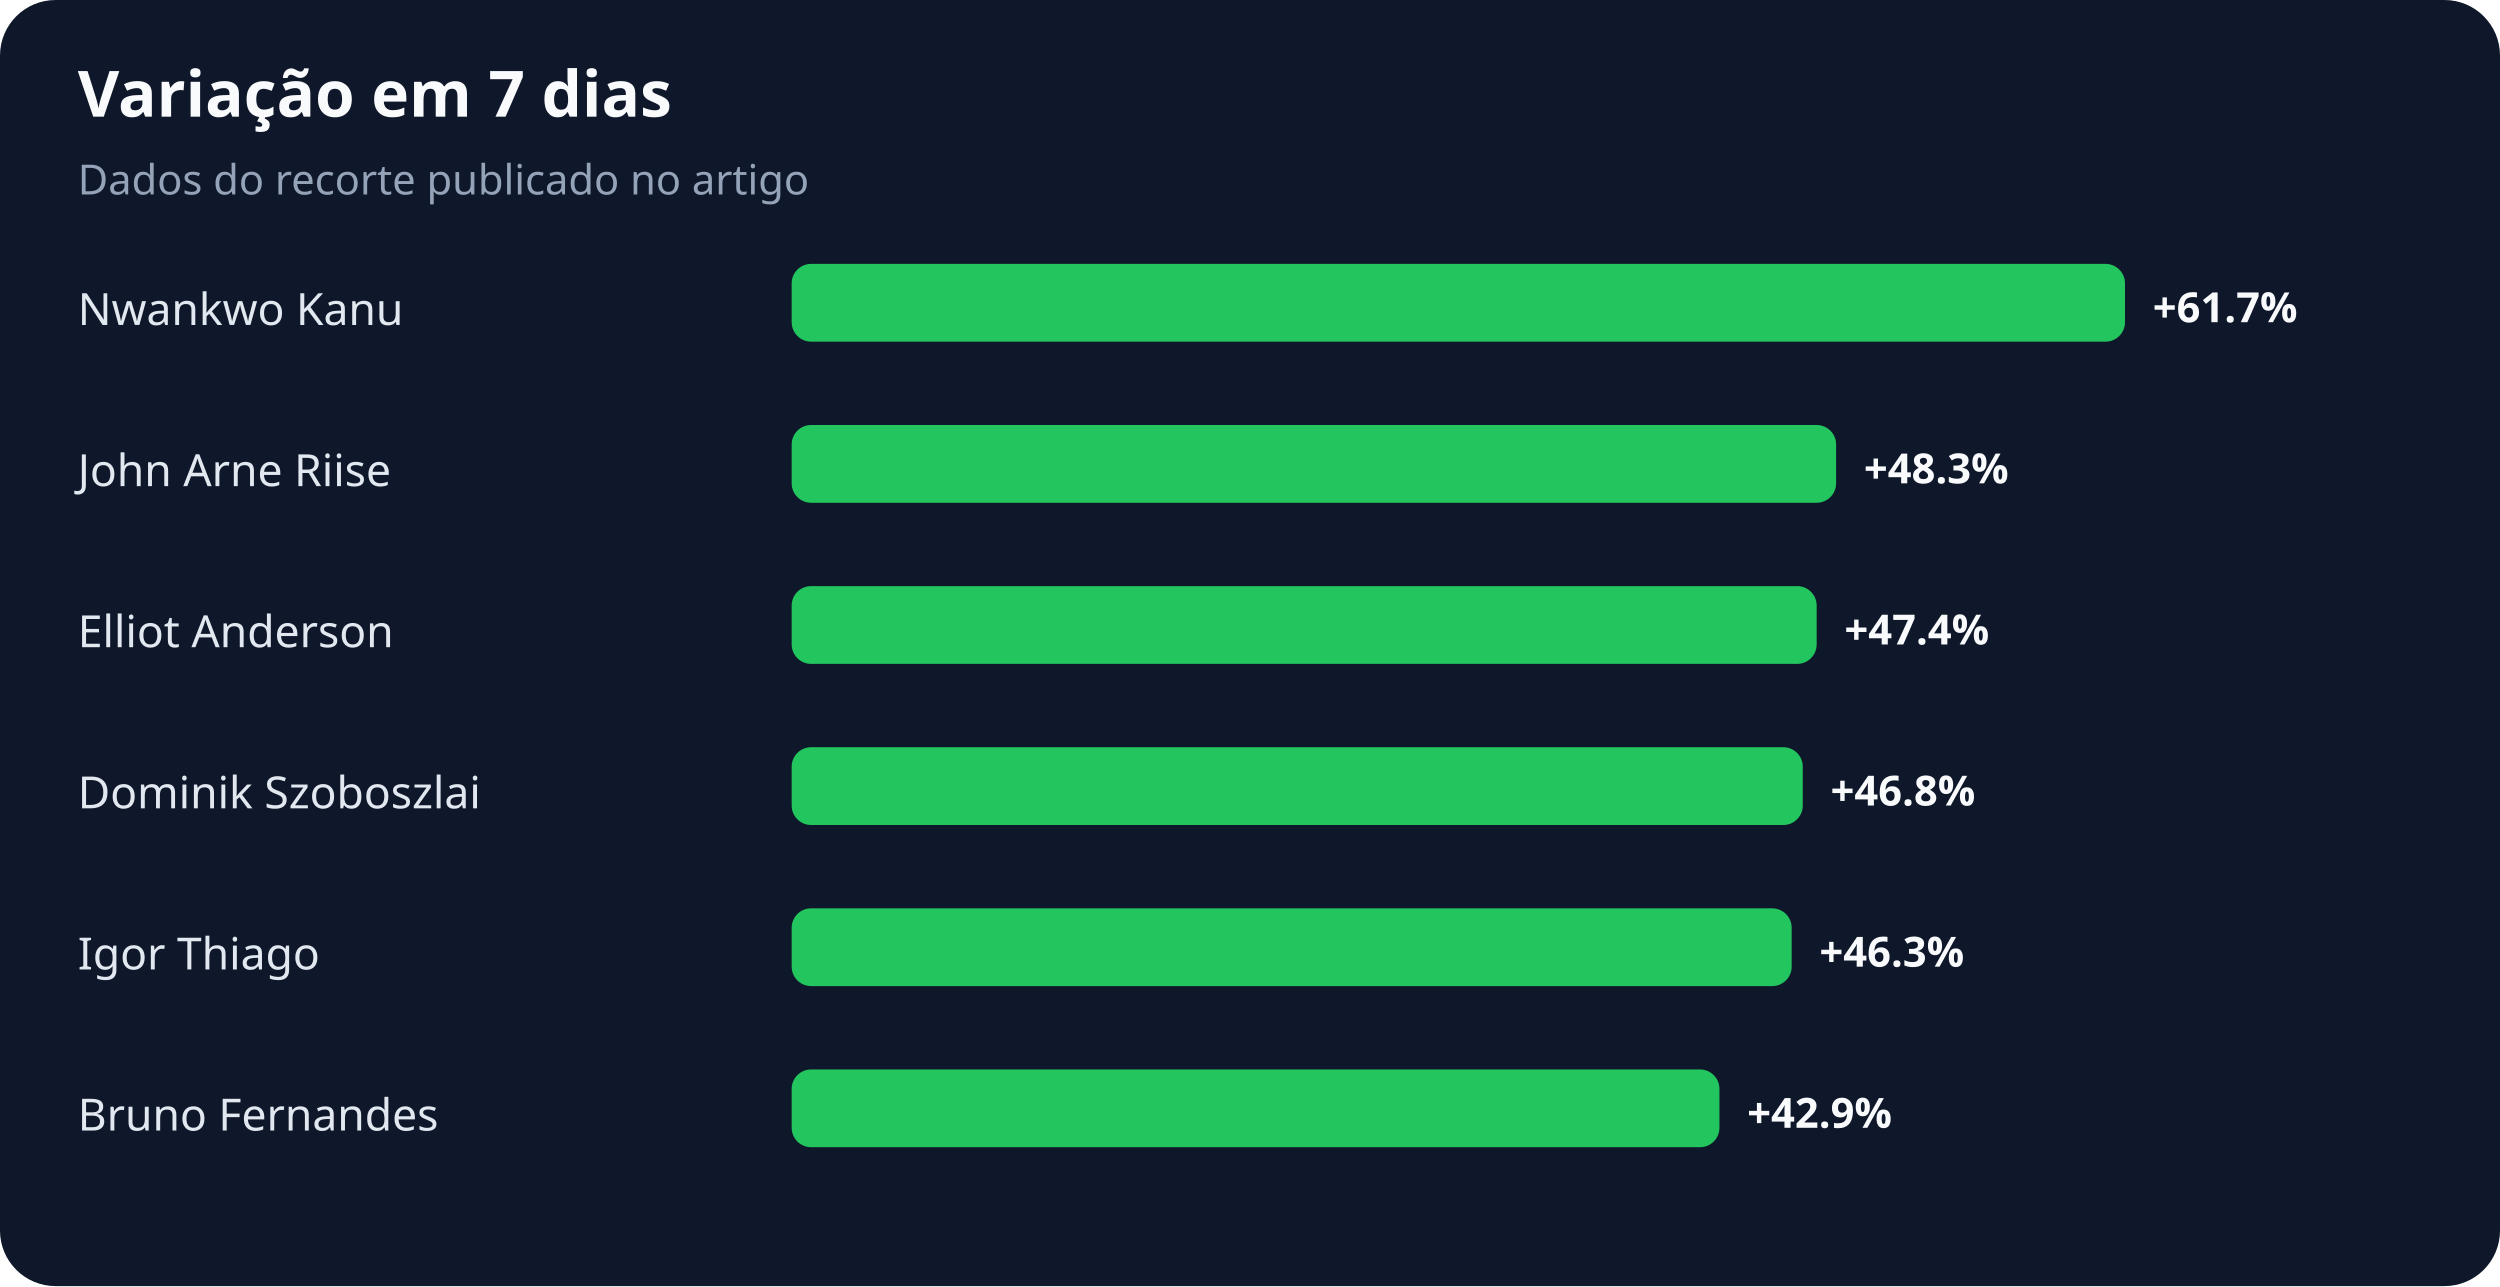
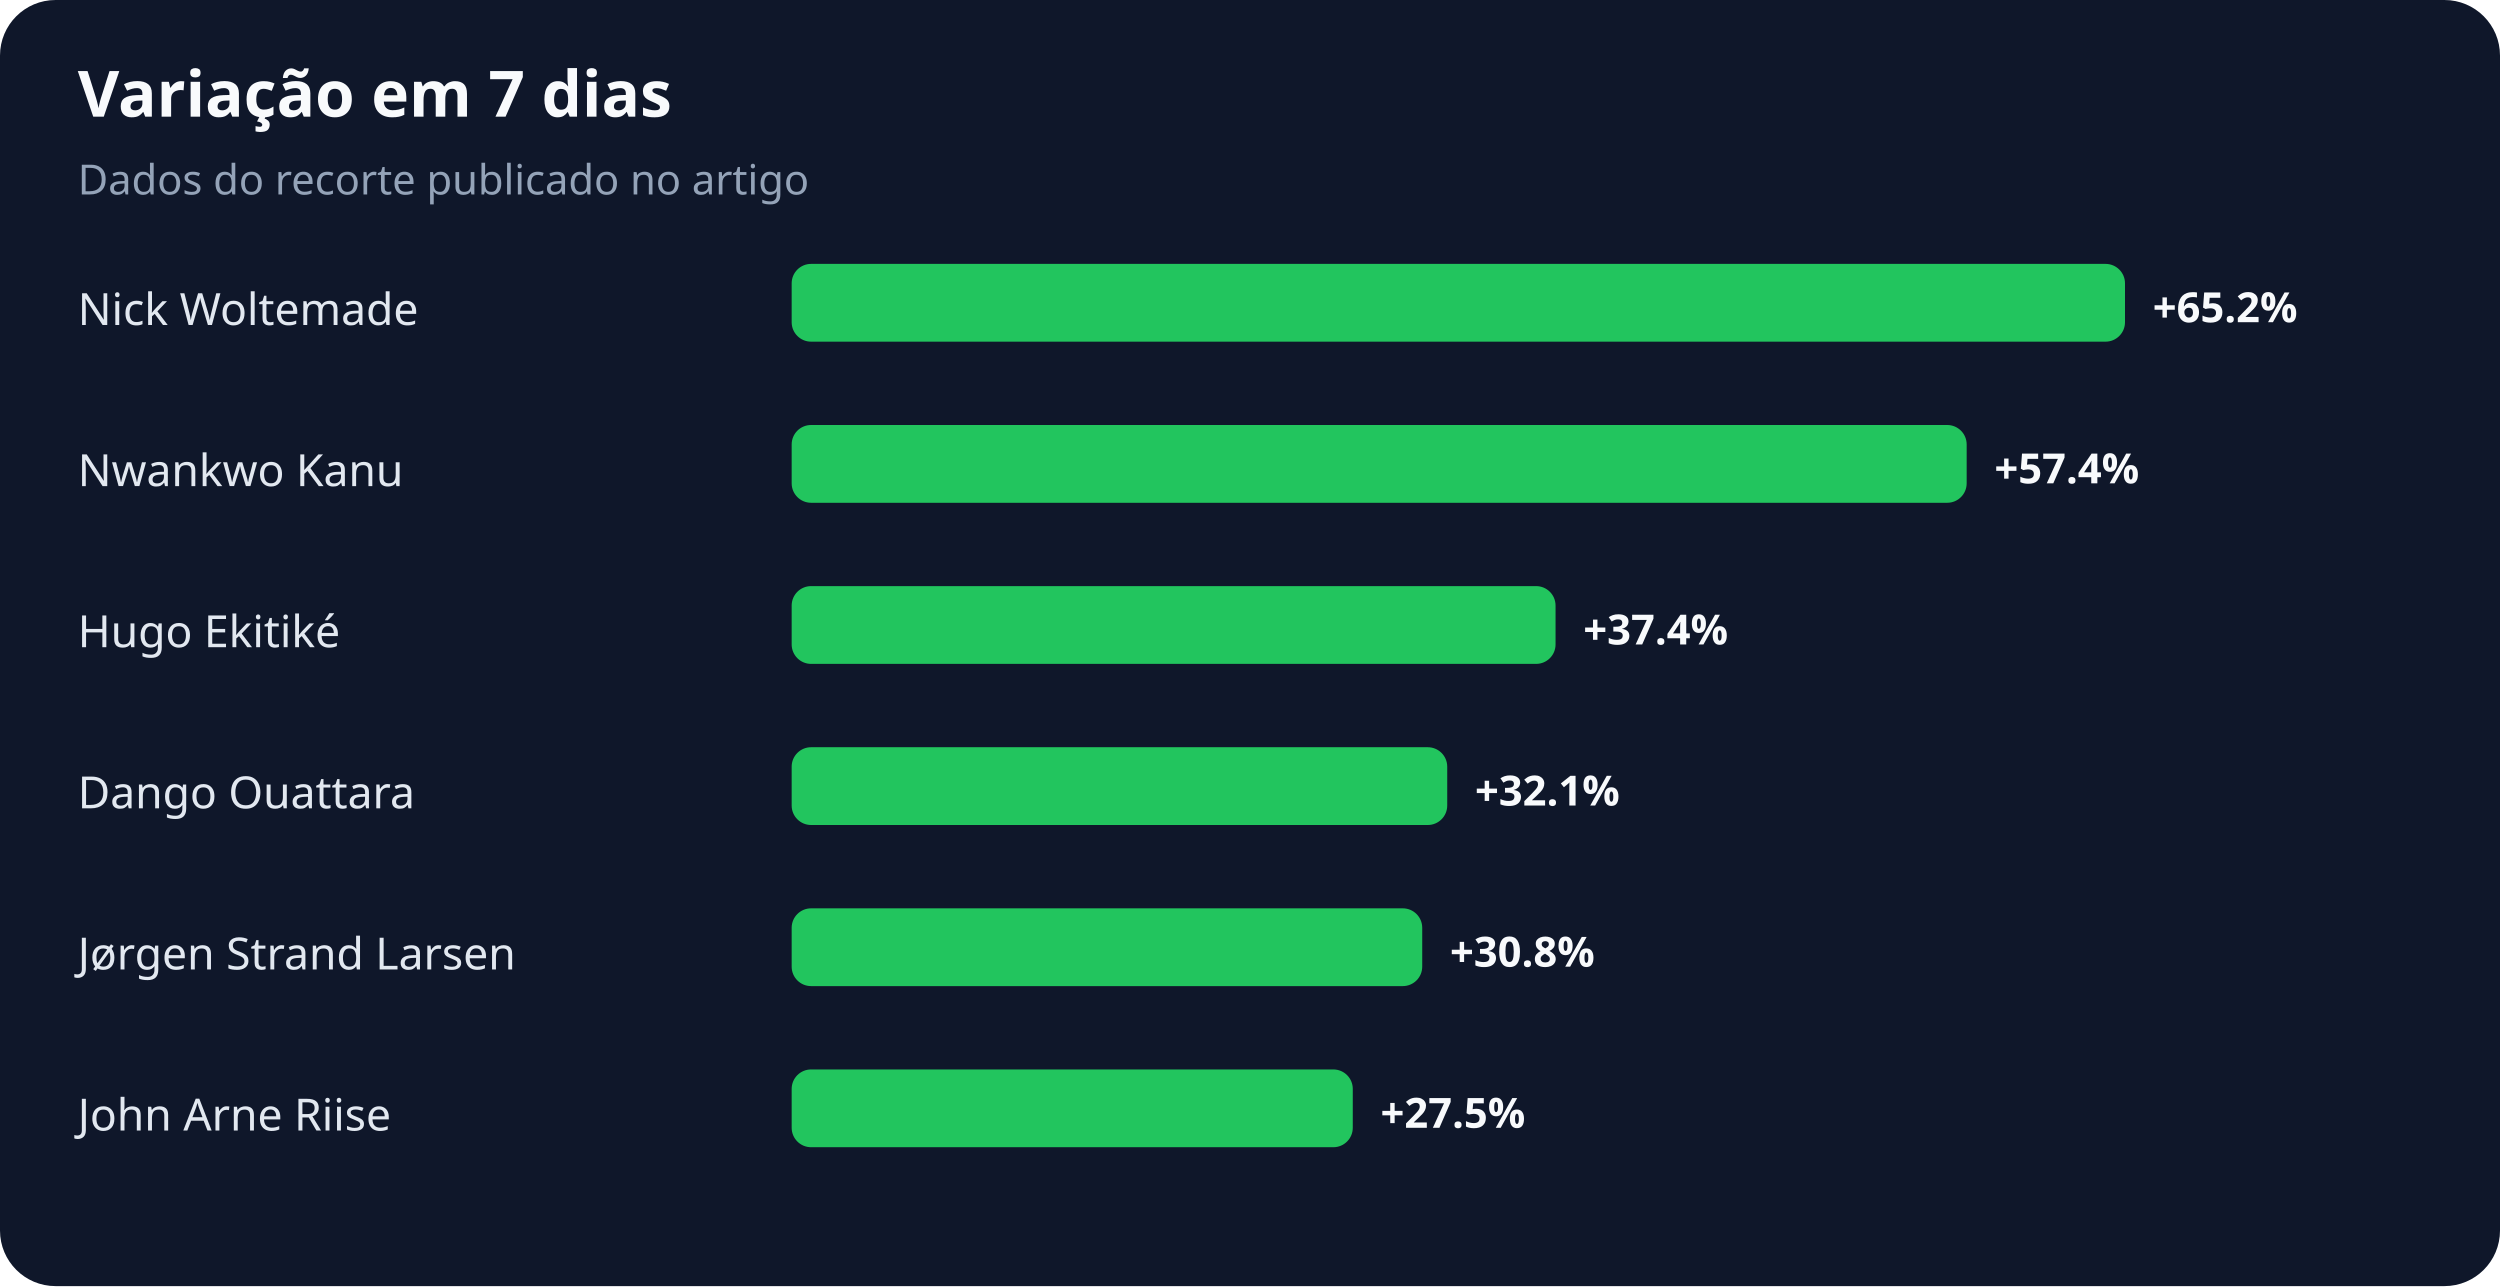
<svg xmlns="http://www.w3.org/2000/svg" width="900" height="463" viewBox="0 0 900 463" role="img" aria-labelledby="title desc">
  <rect width="100%" height="100%" rx="20" fill="#0f172a" />
  <text x="28" y="42" fill="#f8fafc" font-family="system-ui,sans-serif" font-size="23" font-weight="700">Variação em 7 dias</text>
  <text x="28" y="70" fill="#94a3b8" font-family="system-ui,sans-serif" font-size="15">Dados do recorte publicado no artigo</text>
-   <text x="28" y="117" fill="#e2e8f0" font-family="system-ui,sans-serif" font-size="16">Nwankwo Kanu</text>
+   <text x="28" y="117" fill="#e2e8f0" font-family="system-ui,sans-serif" font-size="16">Nick Woltemade</text>
  <rect x="285" y="95" width="480" height="28" rx="7" fill="#22c55e" />
-   <text x="775" y="116" fill="#f8fafc" font-family="system-ui,sans-serif" font-size="15" font-weight="700">+61.7%</text>
-   <text x="28" y="175" fill="#e2e8f0" font-family="system-ui,sans-serif" font-size="16">John Arne Riise</text>
-   <rect x="285" y="153" width="376" height="28" rx="7" fill="#22c55e" />
-   <text x="671" y="174" fill="#f8fafc" font-family="system-ui,sans-serif" font-size="15" font-weight="700">+48.3%</text>
-   <text x="28" y="233" fill="#e2e8f0" font-family="system-ui,sans-serif" font-size="16">Elliot Anderson</text>
-   <rect x="285" y="211" width="369" height="28" rx="7" fill="#22c55e" />
-   <text x="664" y="232" fill="#f8fafc" font-family="system-ui,sans-serif" font-size="15" font-weight="700">+47.4%</text>
-   <text x="28" y="291" fill="#e2e8f0" font-family="system-ui,sans-serif" font-size="16">Dominik Szoboszlai</text>
-   <rect x="285" y="269" width="364" height="28" rx="7" fill="#22c55e" />
-   <text x="659" y="290" fill="#f8fafc" font-family="system-ui,sans-serif" font-size="15" font-weight="700">+46.8%</text>
-   <text x="28" y="349" fill="#e2e8f0" font-family="system-ui,sans-serif" font-size="16">Igor Thiago</text>
-   <rect x="285" y="327" width="360" height="28" rx="7" fill="#22c55e" />
-   <text x="655" y="348" fill="#f8fafc" font-family="system-ui,sans-serif" font-size="15" font-weight="700">+46.3%</text>
-   <text x="28" y="407" fill="#e2e8f0" font-family="system-ui,sans-serif" font-size="16">Bruno Fernandes</text>
-   <rect x="285" y="385" width="334" height="28" rx="7" fill="#22c55e" />
-   <text x="629" y="406" fill="#f8fafc" font-family="system-ui,sans-serif" font-size="15" font-weight="700">+42.9%</text>
+   <text x="775" y="116" fill="#f8fafc" font-family="system-ui,sans-serif" font-size="15" font-weight="700">+65.2%</text>
+   <text x="28" y="175" fill="#e2e8f0" font-family="system-ui,sans-serif" font-size="16">Nwankwo Kanu</text>
+   <rect x="285" y="153" width="423" height="28" rx="7" fill="#22c55e" />
+   <text x="718" y="174" fill="#f8fafc" font-family="system-ui,sans-serif" font-size="15" font-weight="700">+57.4%</text>
+   <text x="28" y="233" fill="#e2e8f0" font-family="system-ui,sans-serif" font-size="16">Hugo Ekitiké</text>
+   <rect x="285" y="211" width="275" height="28" rx="7" fill="#22c55e" />
+   <text x="570" y="232" fill="#f8fafc" font-family="system-ui,sans-serif" font-size="15" font-weight="700">+37.4%</text>
+   <text x="28" y="291" fill="#e2e8f0" font-family="system-ui,sans-serif" font-size="16">Dango Ouattara</text>
+   <rect x="285" y="269" width="236" height="28" rx="7" fill="#22c55e" />
+   <text x="531" y="290" fill="#f8fafc" font-family="system-ui,sans-serif" font-size="15" font-weight="700">+32.1%</text>
+   <text x="28" y="349" fill="#e2e8f0" font-family="system-ui,sans-serif" font-size="16">Jørgen Strand Larsen</text>
+   <rect x="285" y="327" width="227" height="28" rx="7" fill="#22c55e" />
+   <text x="522" y="348" fill="#f8fafc" font-family="system-ui,sans-serif" font-size="15" font-weight="700">+30.8%</text>
+   <text x="28" y="407" fill="#e2e8f0" font-family="system-ui,sans-serif" font-size="16">John Arne Riise</text>
+   <rect x="285" y="385" width="202" height="28" rx="7" fill="#22c55e" />
+   <text x="497" y="406" fill="#f8fafc" font-family="system-ui,sans-serif" font-size="15" font-weight="700">+27.5%</text>
</svg>
